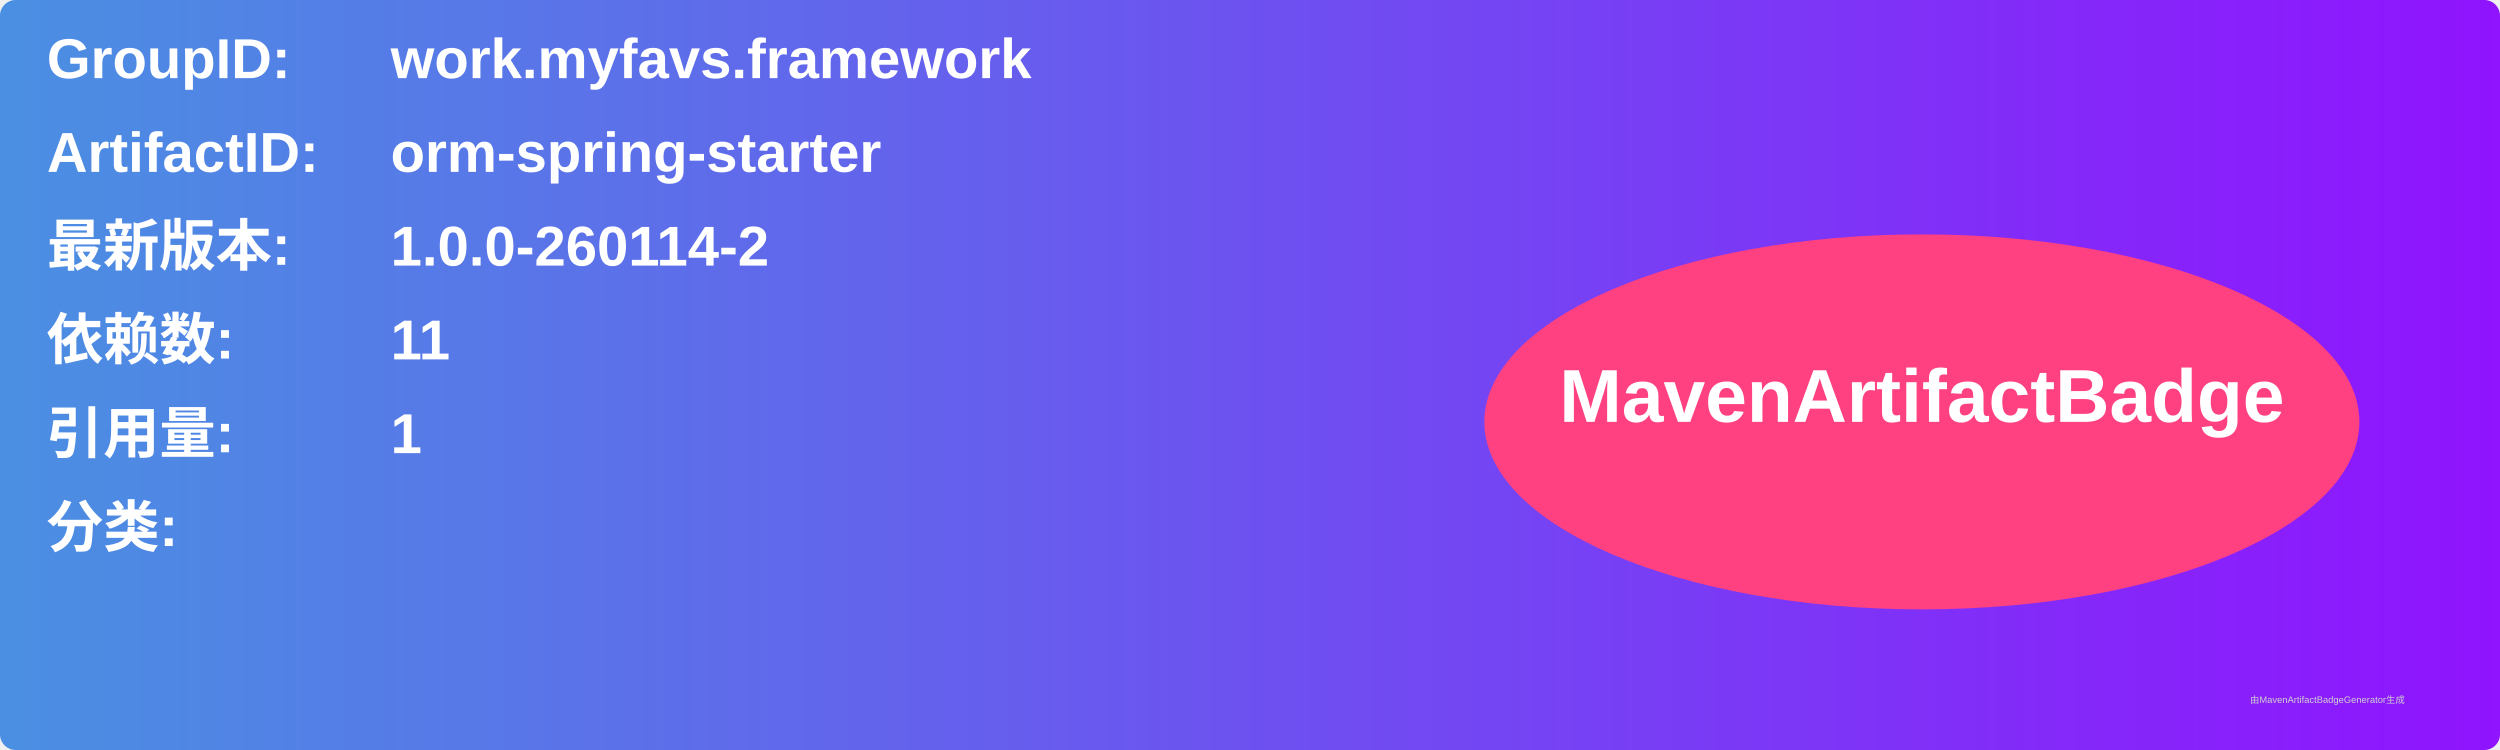
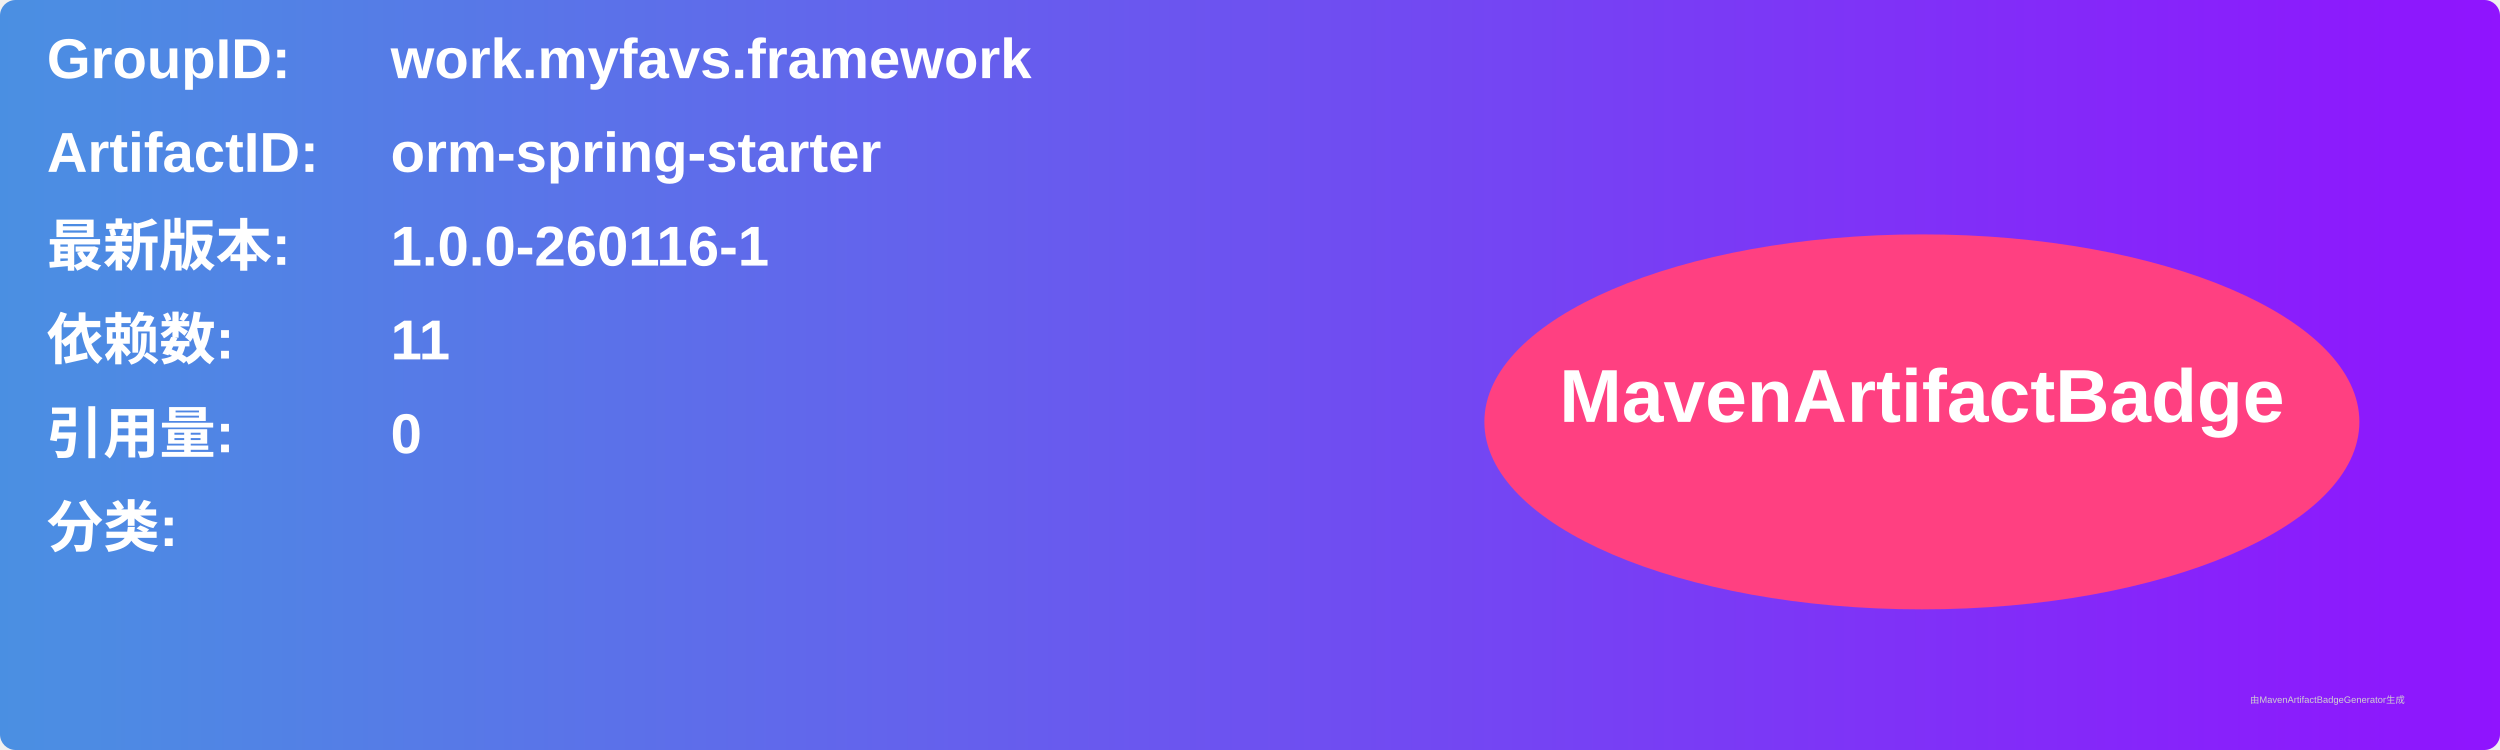
<svg xmlns="http://www.w3.org/2000/svg" width="800" height="240" viewBox="0 0 800 240">
  <linearGradient id="grad" x1="0%" y1="0%" x2="100%" y2="0%">
    <stop offset="0%" stop-color="#4a90e2" />
    <stop offset="100%" stop-color="#9013fe" />
  </linearGradient>
  <rect width="100%" height="100%" rx="5" ry="5" fill="url(#grad)" />
  <g transform="translate(15, 15)">
    <text x="0" y="10" font-family="Arial" font-size="18" fill="white" font-weight="bold" width="260">GroupID:</text>
    <text x="110" y="10" font-family="Arial" font-size="18" fill="white" font-weight="bold" width="460">work.myfavs.framework</text>
    <text x="0" y="40" font-family="Arial" font-size="18" fill="white" font-weight="bold" width="260">ArtifactID:</text>
    <text x="110" y="40" font-family="Arial" font-size="18" fill="white" font-weight="bold" width="460">orm-spring-starter</text>
    <text x="0" y="70" font-family="Arial" font-size="18" fill="white" font-weight="bold">最新版本:</text>
    <text x="110" y="70" font-family="Arial" font-size="18" fill="white" font-weight="bold">
-       <tspan font-weight="bold">1.0.0-260114-2</tspan>
+       <tspan font-weight="bold">1.0.0-260116-1</tspan>
    </text>
    <text x="0" y="100" font-family="Arial" font-size="18" fill="white" font-weight="bold">依赖数: </text>
    <text x="110" y="100" font-family="Arial" font-size="18" fill="white">
      <tspan font-weight="bold">11</tspan>
    </text>
    <text x="0" y="130" font-family="Arial" font-size="18" fill="white" font-weight="bold">引用量: </text>
    <text x="110" y="130" font-family="Arial" font-size="18" fill="white">
-       <tspan font-weight="bold">1</tspan>
+       <tspan font-weight="bold">0</tspan>
    </text>
    <text x="0" y="160" font-family="Arial" font-size="18" fill="white" font-weight="bold">分类:</text>
    <text x="10" y="190" font-family="Arial" font-size="10" fill="white">
      <tspan font-weight="bold" />
    </text>
    <ellipse cx="600" cy="120" rx="140" ry="60" fill="#ff4081" />
    <text x="600" y="120" text-anchor="middle" font-family="Arial" font-size="24" fill="white" font-weight="bold">MavenArtifactBadge</text>
  </g>
  <text x="720" y="225" font-family="Arial" font-size="3" fill="#d0d0d0">由MavenArtifactBadgeGenerator生成</text>
</svg>
